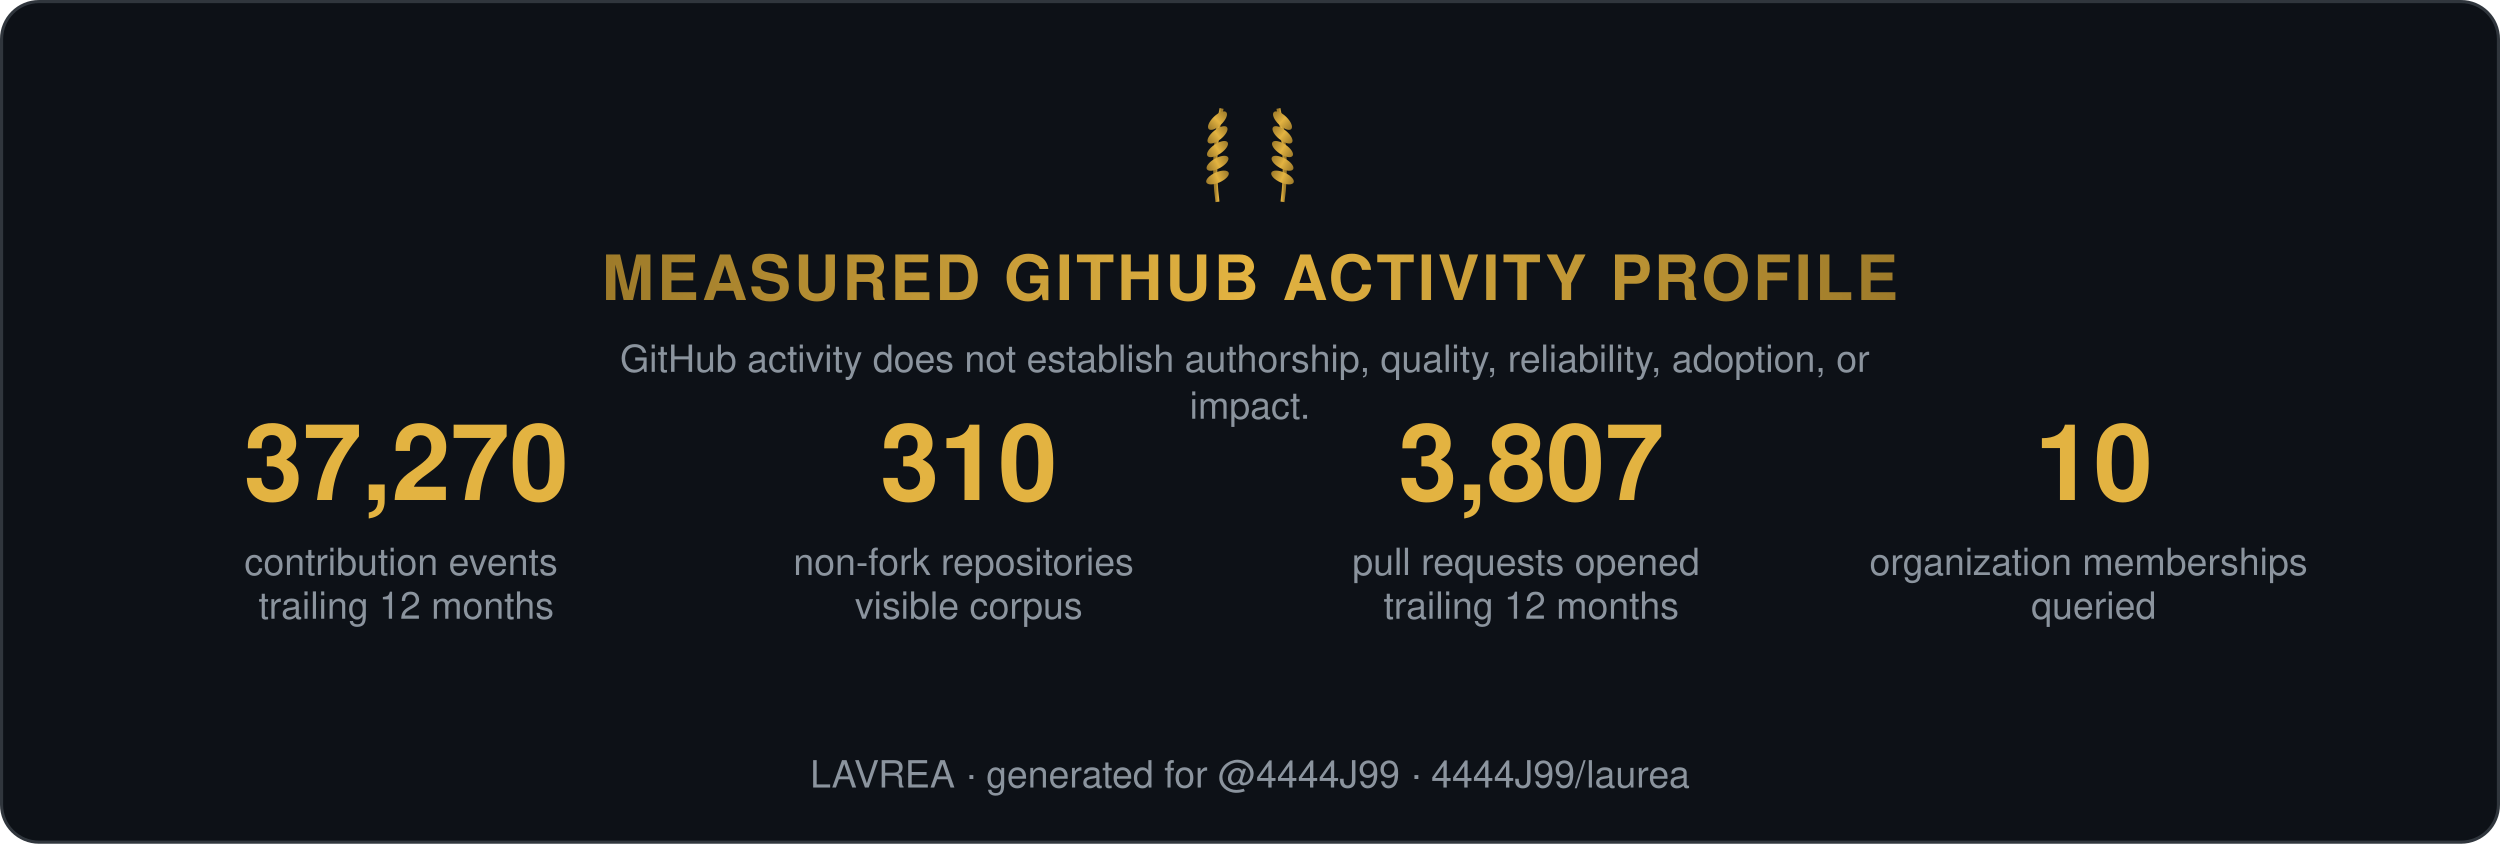
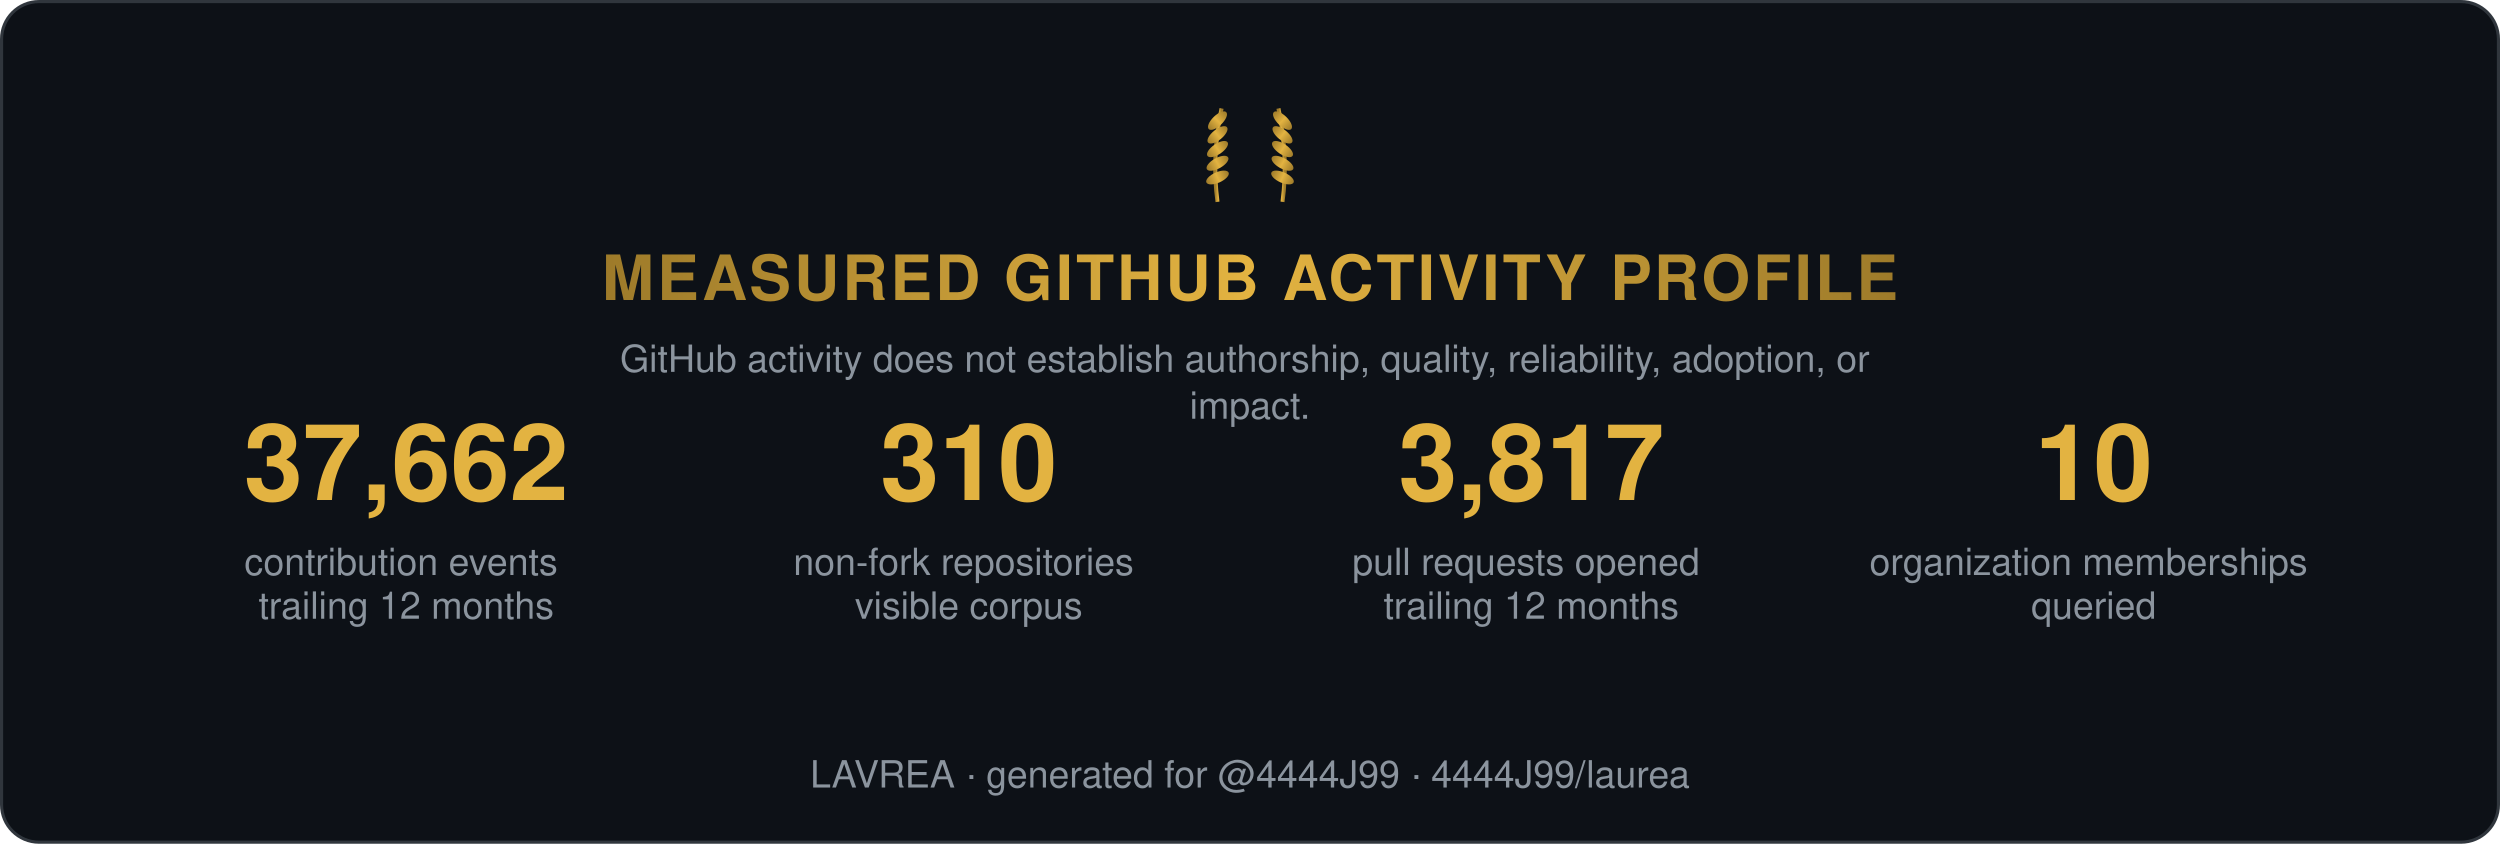
<svg xmlns="http://www.w3.org/2000/svg" width="800" height="270" viewBox="0 0 800 270" role="img" aria-label="Measured GitHub activity profile">
  <style>
    .t { font: 600 15px 'Segoe UI', Helvetica, Arial, sans-serif; fill: #e6edf3; }
    .big { font: 700 34px 'Segoe UI', Helvetica, Arial, sans-serif; fill: #e3b341; }
    .status, .tier { font: 700 13px 'Segoe UI', Helvetica, Arial, sans-serif; letter-spacing: 1px; }
    .ev { font: 400 12px 'Segoe UI', Helvetica, Arial, sans-serif; fill: #8b949e; }
    .fade { opacity: 1; }
  </style>
  <defs>
    <linearGradient id="shH" x1="0%" y1="0%" x2="100%" y2="0%">
      <stop offset="0%" stop-color="#9e7b2a" />
      <stop offset="50%" stop-color="#e3b341">
        <animate attributeName="offset" values="0.2;0.8;0.2" dur="6s" repeatCount="indefinite" />
      </stop>
      <stop offset="100%" stop-color="#9e7b2a" />
    </linearGradient>
    <linearGradient id="shL" x1="0%" y1="0%" x2="100%" y2="0%">
      <stop offset="0%" stop-color="#9e7b2a" />
      <stop offset="50%" stop-color="#e3b341">
        <animate attributeName="offset" values="0.2;0.8;0.2" dur="6s" repeatCount="indefinite" />
      </stop>
      <stop offset="100%" stop-color="#9e7b2a" />
    </linearGradient>
  </defs>
  <rect width="799" height="269" x="0.5" y="0.5" rx="12" fill="#0d1117" stroke="#30363d" />
  <g transform="translate(400,62) scale(0.65)">
    <g transform="translate(-16,0)">
      <path d="M0,4 Q-3,-18 2,-42" stroke="url(#shL)" stroke-width="2" fill="none" />
      <ellipse cx="0" cy="-8" rx="6" ry="2.6" transform="rotate(-24 0 -8)" fill="url(#shL)" />
      <ellipse cx="0" cy="-15" rx="6" ry="2.6" transform="rotate(-29 0 -15)" fill="url(#shL)" />
      <ellipse cx="0" cy="-22" rx="6" ry="2.6" transform="rotate(-34 0 -22)" fill="url(#shL)" />
      <ellipse cx="0" cy="-29" rx="6" ry="2.6" transform="rotate(-39 0 -29)" fill="url(#shL)" />
      <ellipse cx="0" cy="-36" rx="6" ry="2.6" transform="rotate(-44 0 -36)" fill="url(#shL)" />
    </g>
    <g transform="translate(16,0) scale(-1,1)">
      <path d="M0,4 Q-3,-18 2,-42" stroke="url(#shL)" stroke-width="2" fill="none" />
      <ellipse cx="0" cy="-8" rx="6" ry="2.6" transform="rotate(-24 0 -8)" fill="url(#shL)" />
      <ellipse cx="0" cy="-15" rx="6" ry="2.6" transform="rotate(-29 0 -15)" fill="url(#shL)" />
      <ellipse cx="0" cy="-22" rx="6" ry="2.6" transform="rotate(-34 0 -22)" fill="url(#shL)" />
      <ellipse cx="0" cy="-29" rx="6" ry="2.6" transform="rotate(-39 0 -29)" fill="url(#shL)" />
      <ellipse cx="0" cy="-36" rx="6" ry="2.6" transform="rotate(-44 0 -36)" fill="url(#shL)" />
    </g>
  </g>
  <text class="status fade" fill="url(#shH)" text-anchor="middle" x="400" y="96" style="font-size:20px">MEASURED GITHUB ACTIVITY PROFILE</text>
  <text class="ev fade d1" text-anchor="middle" x="400" y="119">
    <tspan x="400" dy="0">GitHub activity does not establish authorship, quality, reliability, adoption, or</tspan>
    <tspan x="400" dy="15">impact.</tspan>
  </text>
  <g class="fade d1" transform="translate(70, 160)">
-     <text class="big" text-anchor="middle" x="60">37,270</text>
+     <text class="big" text-anchor="middle" x="60">37,662</text>
    <text class="ev" text-anchor="middle" x="60" y="24">
      <tspan x="60" dy="0">contribution events</tspan>
      <tspan x="60" dy="14">trailing 12 months</tspan>
    </text>
  </g>
  <g class="fade d2" transform="translate(250, 160)">
    <text class="big" text-anchor="middle" x="60">310</text>
    <text class="ev" text-anchor="middle" x="60" y="24">
      <tspan x="60" dy="0">non-fork repositories</tspan>
      <tspan x="60" dy="14">visible corpus</tspan>
    </text>
  </g>
  <g class="fade d3" transform="translate(430, 160)">
-     <text class="big" text-anchor="middle" x="60">3,807</text>
+     <text class="big" text-anchor="middle" x="60">3,817</text>
    <text class="ev" text-anchor="middle" x="60" y="24">
      <tspan x="60" dy="0">pull requests opened</tspan>
      <tspan x="60" dy="14">trailing 12 months</tspan>
    </text>
  </g>
  <g class="fade d4" transform="translate(610, 160)">
    <text class="big" text-anchor="middle" x="60">10</text>
    <text class="ev" text-anchor="middle" x="60" y="24">
      <tspan x="60" dy="0">organization memberships</tspan>
      <tspan x="60" dy="14">queried</tspan>
    </text>
  </g>
  <text class="ev fade d4" text-anchor="middle" x="400" y="252">LAVREA · generated for @4444J99 · 4444J99/laurea</text>
</svg>
